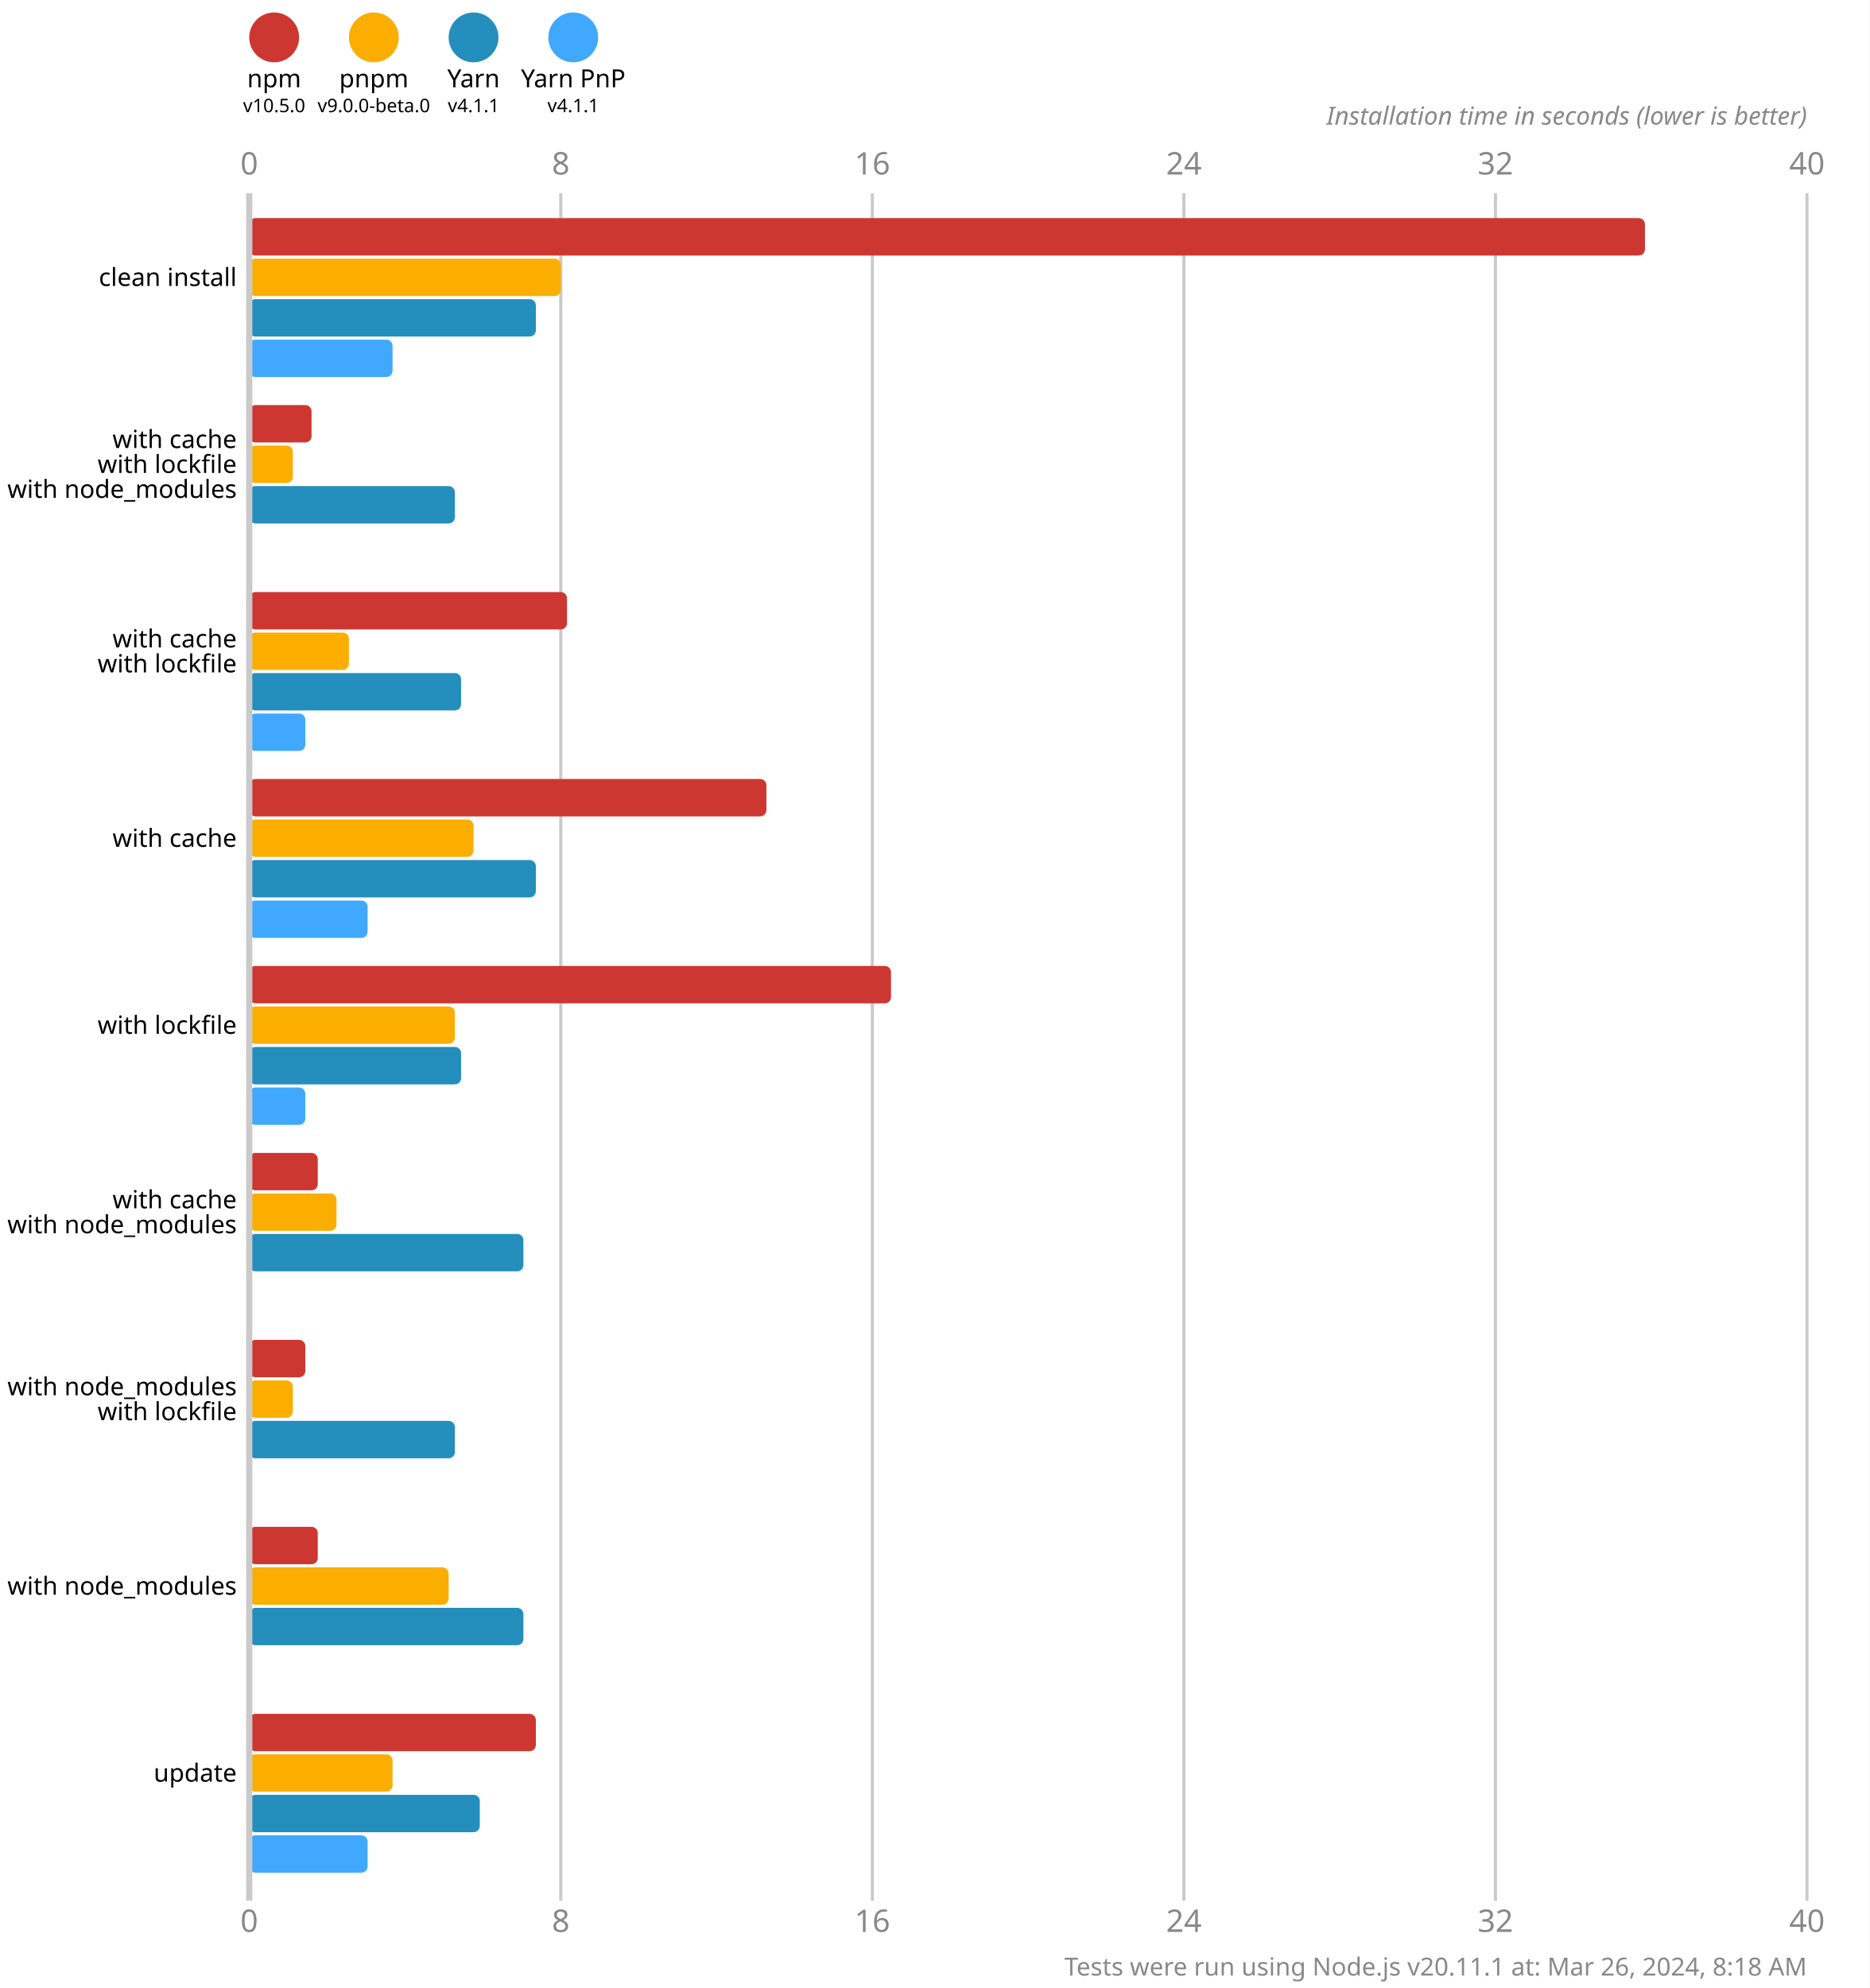
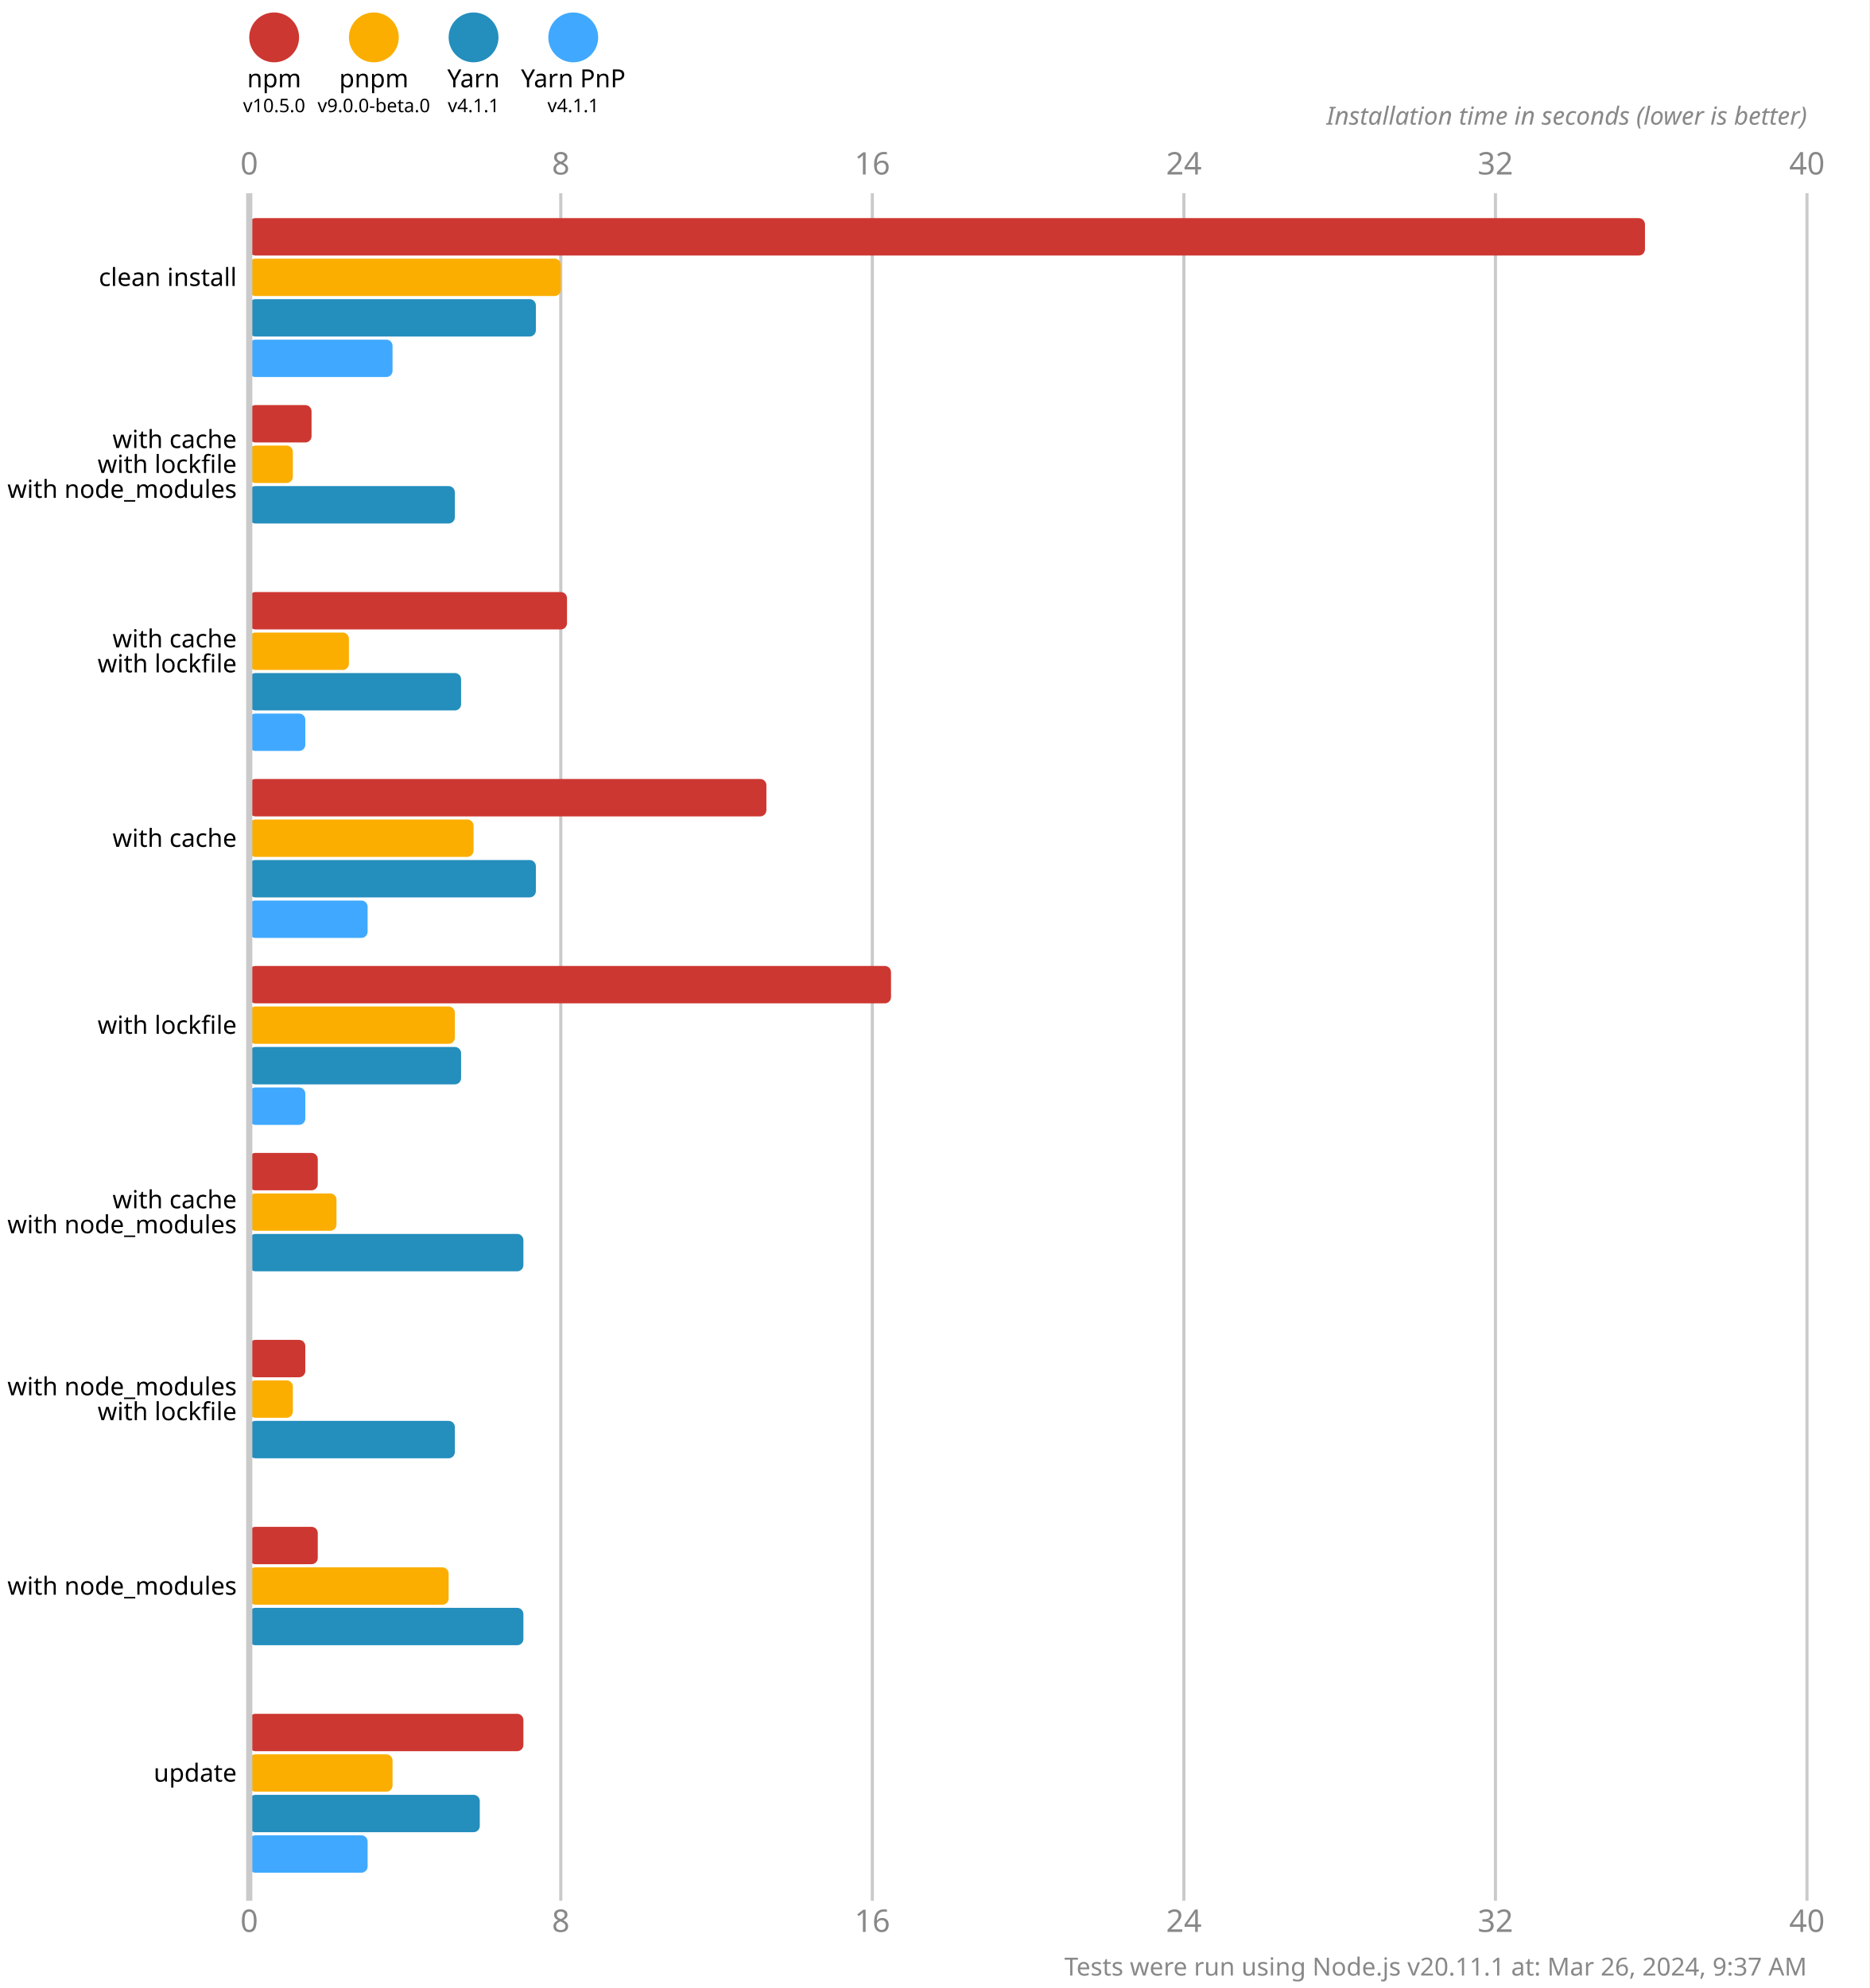
<svg xmlns="http://www.w3.org/2000/svg" version="1.1" viewBox="0 0 300 319">
  <style>
    .font { font-family: sans-serif; }
    .s3 { font-size: 3px; }
    .s4 { font-size: 4px; }
    .s5 { font-size: 5px; }
    .line { stroke: #cacaca; }
    .width { stroke-width: 0.5; }
    .text { fill: #888; }
  </style>
  <rect x="0" y="0" width="300" height="319" fill="#fff" />
  <circle cx="44" cy="6" r="4" fill="#cd3731" />
  <text x="44" y="14" class="font s4" text-anchor="middle">npm</text>
  <text x="44" y="18" class="font s3" text-anchor="middle">v10.5.0</text>
  <circle cx="60" cy="6" r="4" fill="#fbae00" />
  <text x="60" y="14" class="font s4" text-anchor="middle">pnpm</text>
  <text x="60" y="18" class="font s3" text-anchor="middle">v9.0.0-beta.0</text>
  <circle cx="76" cy="6" r="4" fill="#248ebd" />
  <text x="76" y="14" class="font s4" text-anchor="middle">Yarn</text>
  <text x="76" y="18" class="font s3" text-anchor="middle">v4.1.1</text>
  <circle cx="92" cy="6" r="4" fill="#40a9ff" />
  <text x="92" y="14" class="font s4" text-anchor="middle">Yarn PnP</text>
  <text x="92" y="18" class="font s3" text-anchor="middle">v4.1.1</text>
  <text x="40" y="28" class="font s5 text" text-anchor="middle">0</text>
  <text x="40" y="310" class="font s5 text" text-anchor="middle">0</text>
  <line x1="90" y1="31" x2="90" y2="305" class="line width" />
  <text x="90" y="28" class="font s5 text" text-anchor="middle">8</text>
  <text x="90" y="310" class="font s5 text" text-anchor="middle">8</text>
  <line x1="140" y1="31" x2="140" y2="305" class="line width" />
  <text x="140" y="28" class="font s5 text" text-anchor="middle">16</text>
  <text x="140" y="310" class="font s5 text" text-anchor="middle">16</text>
  <line x1="190" y1="31" x2="190" y2="305" class="line width" />
  <text x="190" y="28" class="font s5 text" text-anchor="middle">24</text>
  <text x="190" y="310" class="font s5 text" text-anchor="middle">24</text>
  <line x1="240" y1="31" x2="240" y2="305" class="line width" />
  <text x="240" y="28" class="font s5 text" text-anchor="middle">32</text>
  <text x="240" y="310" class="font s5 text" text-anchor="middle">32</text>
  <line x1="290" y1="31" x2="290" y2="305" class="line width" />
  <text x="290" y="28" class="font s5 text" text-anchor="middle">40</text>
  <text x="290" y="310" class="font s5 text" text-anchor="middle">40</text>
  <text x="290" y="20" class="font s4 text" font-style="italic" text-anchor="end">Installation time in seconds (lower is better)</text>
  <rect x="40" y="35" width="224" height="6" fill="#cd3731" rx="1" ry="1" />
  <rect x="40" y="41.5" width="50" height="6" fill="#fbae00" rx="1" ry="1" />
  <rect x="40" y="48" width="46" height="6" fill="#248ebd" rx="1" ry="1" />
  <rect x="40" y="54.5" width="23" height="6" fill="#40a9ff" rx="1" ry="1" />
  <rect x="40" y="65" width="10" height="6" fill="#cd3731" rx="1" ry="1" />
  <rect x="40" y="71.5" width="7" height="6" fill="#fbae00" rx="1" ry="1" />
  <rect x="40" y="78" width="33" height="6" fill="#248ebd" rx="1" ry="1" />
  <rect x="40" y="84.5" width="0" height="6" fill="#40a9ff" rx="1" ry="1" />
  <rect x="40" y="95" width="51" height="6" fill="#cd3731" rx="1" ry="1" />
  <rect x="40" y="101.5" width="16" height="6" fill="#fbae00" rx="1" ry="1" />
  <rect x="40" y="108" width="34" height="6" fill="#248ebd" rx="1" ry="1" />
  <rect x="40" y="114.5" width="9" height="6" fill="#40a9ff" rx="1" ry="1" />
  <rect x="40" y="125" width="83" height="6" fill="#cd3731" rx="1" ry="1" />
  <rect x="40" y="131.5" width="36" height="6" fill="#fbae00" rx="1" ry="1" />
  <rect x="40" y="138" width="46" height="6" fill="#248ebd" rx="1" ry="1" />
  <rect x="40" y="144.5" width="19" height="6" fill="#40a9ff" rx="1" ry="1" />
  <rect x="40" y="155" width="103" height="6" fill="#cd3731" rx="1" ry="1" />
  <rect x="40" y="161.5" width="33" height="6" fill="#fbae00" rx="1" ry="1" />
  <rect x="40" y="168" width="34" height="6" fill="#248ebd" rx="1" ry="1" />
  <rect x="40" y="174.5" width="9" height="6" fill="#40a9ff" rx="1" ry="1" />
  <rect x="40" y="185" width="11" height="6" fill="#cd3731" rx="1" ry="1" />
  <rect x="40" y="191.5" width="14" height="6" fill="#fbae00" rx="1" ry="1" />
  <rect x="40" y="198" width="44" height="6" fill="#248ebd" rx="1" ry="1" />
  <rect x="40" y="204.5" width="0" height="6" fill="#40a9ff" rx="1" ry="1" />
  <rect x="40" y="215" width="9" height="6" fill="#cd3731" rx="1" ry="1" />
  <rect x="40" y="221.5" width="7" height="6" fill="#fbae00" rx="1" ry="1" />
  <rect x="40" y="228" width="33" height="6" fill="#248ebd" rx="1" ry="1" />
  <rect x="40" y="234.5" width="0" height="6" fill="#40a9ff" rx="1" ry="1" />
  <rect x="40" y="245" width="11" height="6" fill="#cd3731" rx="1" ry="1" />
  <rect x="40" y="251.5" width="32" height="6" fill="#fbae00" rx="1" ry="1" />
  <rect x="40" y="258" width="44" height="6" fill="#248ebd" rx="1" ry="1" />
  <rect x="40" y="264.5" width="0" height="6" fill="#40a9ff" rx="1" ry="1" />
-   <rect x="40" y="275" width="46" height="6" fill="#cd3731" rx="1" ry="1" />
+   <rect x="40" y="275" width="44" height="6" fill="#cd3731" rx="1" ry="1" />
  <rect x="40" y="281.5" width="23" height="6" fill="#fbae00" rx="1" ry="1" />
  <rect x="40" y="288" width="37" height="6" fill="#248ebd" rx="1" ry="1" />
  <rect x="40" y="294.5" width="19" height="6" fill="#40a9ff" rx="1" ry="1" />
  <line x1="40" y1="31" x2="40" y2="305" class="line" />
  <text x="38" y="44.5" class="font s4" dominant-baseline="middle" text-anchor="end">clean install</text>
  <text x="38" y="70.5" class="font s4" dominant-baseline="middle" text-anchor="end">with cache</text>
  <text x="38" y="74.5" class="font s4" dominant-baseline="middle" text-anchor="end">with lockfile</text>
  <text x="38" y="78.5" class="font s4" dominant-baseline="middle" text-anchor="end">with node_modules</text>
  <text x="38" y="102.5" class="font s4" dominant-baseline="middle" text-anchor="end">with cache</text>
  <text x="38" y="106.5" class="font s4" dominant-baseline="middle" text-anchor="end">with lockfile</text>
  <text x="38" y="134.5" class="font s4" dominant-baseline="middle" text-anchor="end">with cache</text>
  <text x="38" y="164.5" class="font s4" dominant-baseline="middle" text-anchor="end">with lockfile</text>
  <text x="38" y="192.5" class="font s4" dominant-baseline="middle" text-anchor="end">with cache</text>
  <text x="38" y="196.5" class="font s4" dominant-baseline="middle" text-anchor="end">with node_modules</text>
  <text x="38" y="222.5" class="font s4" dominant-baseline="middle" text-anchor="end">with node_modules</text>
  <text x="38" y="226.5" class="font s4" dominant-baseline="middle" text-anchor="end">with lockfile</text>
  <text x="38" y="254.5" class="font s4" dominant-baseline="middle" text-anchor="end">with node_modules</text>
  <text x="38" y="284.5" class="font s4" dominant-baseline="middle" text-anchor="end">update</text>
-   <text x="290" y="317" class="font s4 text" text-anchor="end">Tests were run using Node.js v20.11.1 at: Mar 26, 2024, 8:18 AM</text>
+   <text x="290" y="317" class="font s4 text" text-anchor="end">Tests were run using Node.js v20.11.1 at: Mar 26, 2024, 9:37 AM</text>
</svg>
